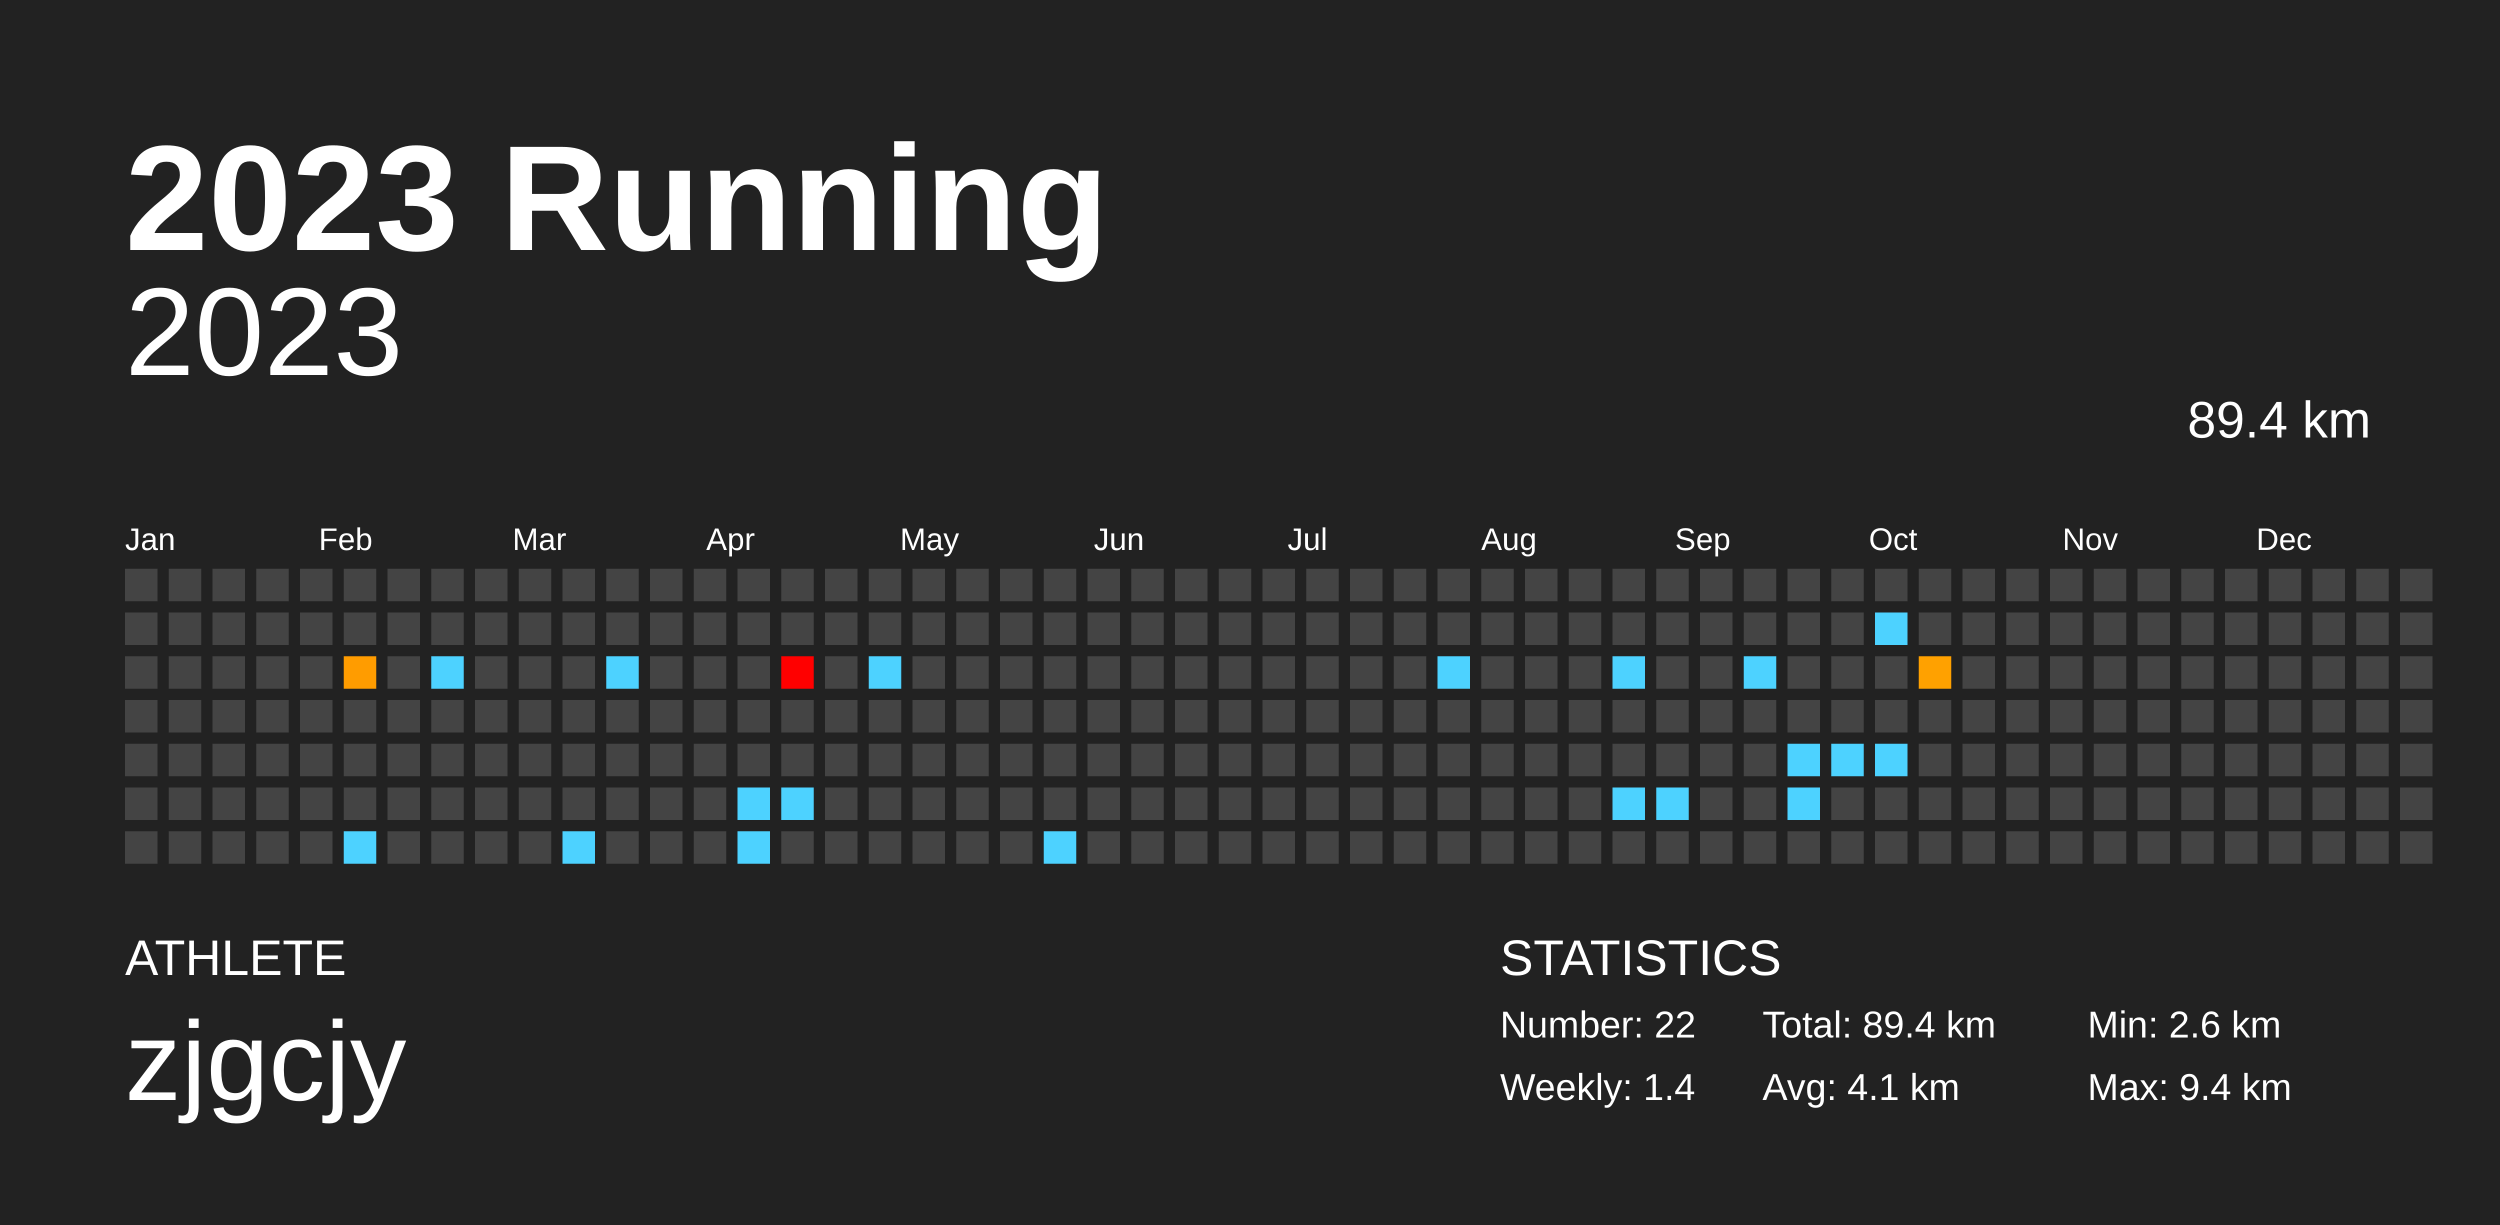
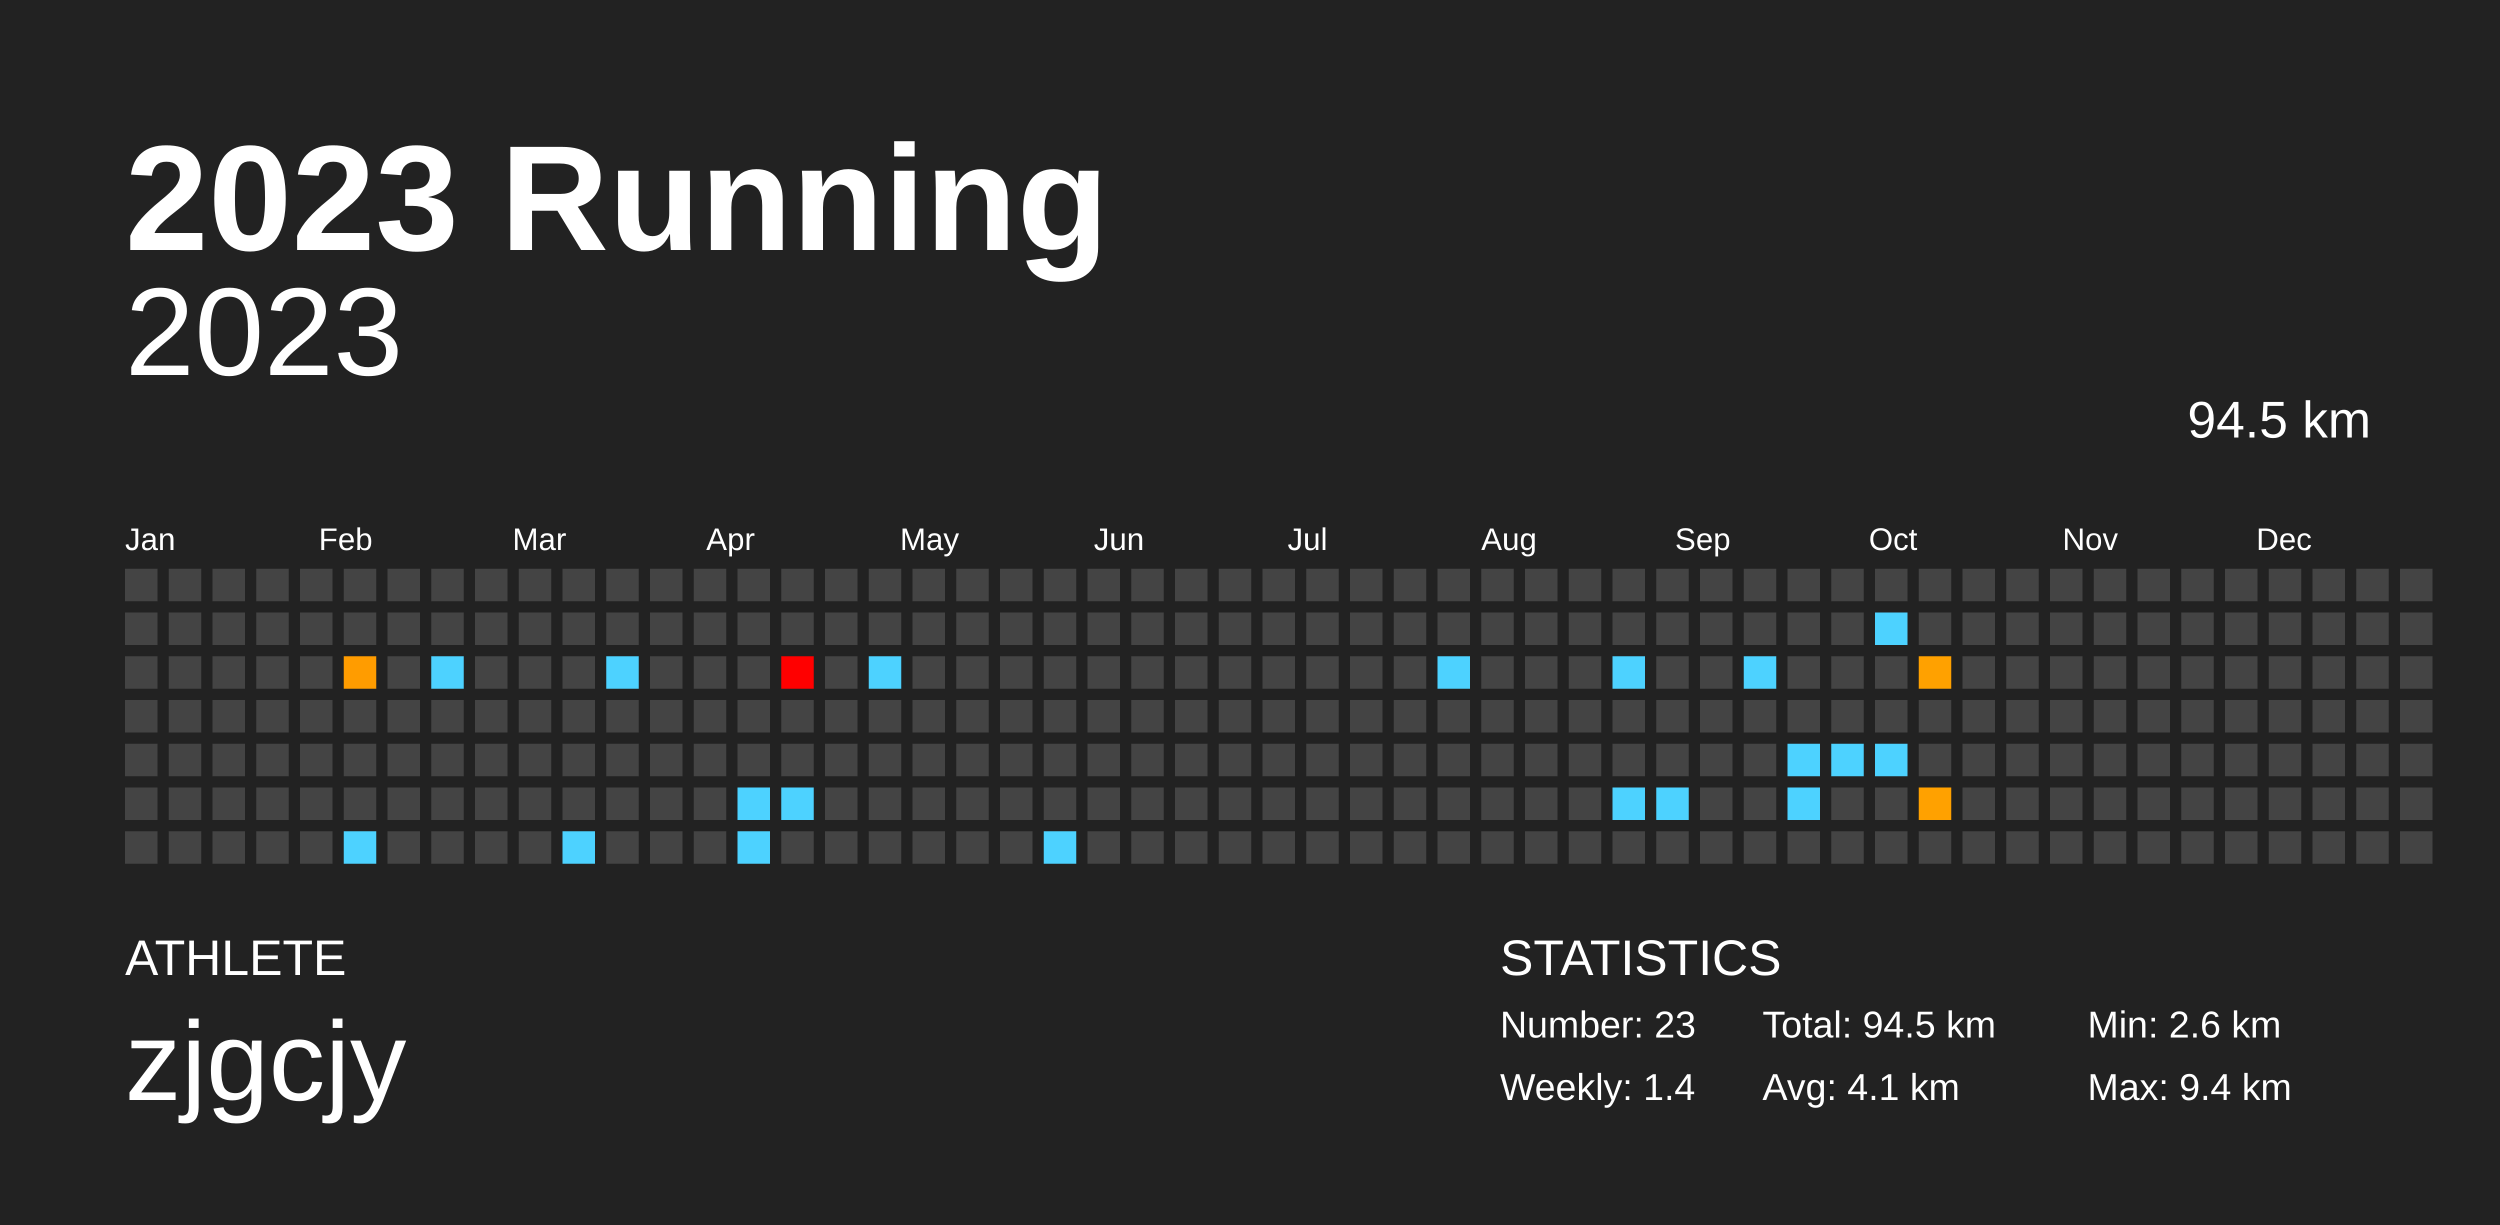
<svg xmlns="http://www.w3.org/2000/svg" baseProfile="full" height="98mm" version="1.1" viewBox="0,0,200,98" width="200mm">
  <defs />
  <rect fill="#222222" height="98" width="200" x="0" y="0" />
  <text fill="#FFFFFF" style="font-size:12px; font-family:Arial; font-weight:bold;" x="10" y="20">2023 Running</text>
  <text fill="#FFFFFF" style="font-size:4px; font-family:Arial" x="10" y="78">ATHLETE</text>
  <text fill="#FFFFFF" style="font-size:9px; font-family:Arial" x="10" y="88">zjgcjy</text>
  <text fill="#FFFFFF" style="font-size:4px; font-family:Arial" x="120" y="78">STATISTICS</text>
-   <text fill="#FFFFFF" style="font-size:3px; font-family:Arial" x="120" y="83">Number: 22</text>
+   <text fill="#FFFFFF" style="font-size:3px; font-family:Arial" x="120" y="83">Number: 23</text>
  <text fill="#FFFFFF" style="font-size:3px; font-family:Arial" x="120" y="88">Weekly: 1.4</text>
-   <text fill="#FFFFFF" style="font-size:3px; font-family:Arial" x="141" y="83">Total: 89.4 km</text>
+   <text fill="#FFFFFF" style="font-size:3px; font-family:Arial" x="141" y="83">Total: 94.5 km</text>
  <text fill="#FFFFFF" style="font-size:3px; font-family:Arial" x="141" y="88">Avg: 4.1 km</text>
  <text fill="#FFFFFF" style="font-size:3px; font-family:Arial" x="167" y="83">Min: 2.6 km</text>
  <text fill="#FFFFFF" style="font-size:3px; font-family:Arial" x="167" y="88">Max: 9.4 km</text>
  <text alignment-baseline="hanging" fill="#FFFFFF" style="font-size:10.0px; font-family:Arial;" x="10" y="30">2023</text>
-   <text alignment-baseline="hanging" fill="#FFFFFF" style="font-size:4.125px; font-family:Arial;" x="175" y="35">89.4 km</text>
+   <text alignment-baseline="hanging" fill="#FFFFFF" style="font-size:4.125px; font-family:Arial;" x="175" y="35">94.5 km</text>
  <text fill="#FFFFFF" style="font-size:2.5px; font-family:Arial" x="10.0" y="44">Jan</text>
  <text fill="#FFFFFF" style="font-size:2.5px; font-family:Arial" x="25.5" y="44">Feb</text>
  <text fill="#FFFFFF" style="font-size:2.5px; font-family:Arial" x="41.0" y="44">Mar</text>
  <text fill="#FFFFFF" style="font-size:2.5px; font-family:Arial" x="56.5" y="44">Apr</text>
  <text fill="#FFFFFF" style="font-size:2.5px; font-family:Arial" x="72.0" y="44">May</text>
  <text fill="#FFFFFF" style="font-size:2.5px; font-family:Arial" x="87.5" y="44">Jun</text>
  <text fill="#FFFFFF" style="font-size:2.5px; font-family:Arial" x="103.0" y="44">Jul</text>
  <text fill="#FFFFFF" style="font-size:2.5px; font-family:Arial" x="118.5" y="44">Aug</text>
  <text fill="#FFFFFF" style="font-size:2.5px; font-family:Arial" x="134.0" y="44">Sep</text>
  <text fill="#FFFFFF" style="font-size:2.5px; font-family:Arial" x="149.5" y="44">Oct</text>
  <text fill="#FFFFFF" style="font-size:2.5px; font-family:Arial" x="165.0" y="44">Nov</text>
  <text fill="#FFFFFF" style="font-size:2.5px; font-family:Arial" x="180.5" y="44">Dec</text>
  <rect fill="#444444" height="2.6" width="2.6" x="10.0" y="45.5" />
  <rect fill="#444444" height="2.6" width="2.6" x="10.0" y="49.0" />
  <rect fill="#444444" height="2.6" width="2.6" x="10.0" y="52.5" />
  <rect fill="#444444" height="2.6" width="2.6" x="10.0" y="56.0" />
  <rect fill="#444444" height="2.6" width="2.6" x="10.0" y="59.5" />
  <rect fill="#444444" height="2.6" width="2.6" x="10.0" y="63.0" />
  <rect fill="#444444" height="2.6" width="2.6" x="10.0" y="66.5" />
  <rect fill="#444444" height="2.6" width="2.6" x="13.5" y="45.5" />
  <rect fill="#444444" height="2.6" width="2.6" x="13.5" y="49.0" />
  <rect fill="#444444" height="2.6" width="2.6" x="13.5" y="52.5" />
  <rect fill="#444444" height="2.6" width="2.6" x="13.5" y="56.0" />
  <rect fill="#444444" height="2.6" width="2.6" x="13.5" y="59.5" />
  <rect fill="#444444" height="2.6" width="2.6" x="13.5" y="63.0" />
  <rect fill="#444444" height="2.6" width="2.6" x="13.5" y="66.5" />
  <rect fill="#444444" height="2.6" width="2.6" x="17.0" y="45.5" />
  <rect fill="#444444" height="2.6" width="2.6" x="17.0" y="49.0" />
  <rect fill="#444444" height="2.6" width="2.6" x="17.0" y="52.5" />
  <rect fill="#444444" height="2.6" width="2.6" x="17.0" y="56.0" />
  <rect fill="#444444" height="2.6" width="2.6" x="17.0" y="59.5" />
  <rect fill="#444444" height="2.6" width="2.6" x="17.0" y="63.0" />
  <rect fill="#444444" height="2.6" width="2.6" x="17.0" y="66.5" />
  <rect fill="#444444" height="2.6" width="2.6" x="20.5" y="45.5" />
  <rect fill="#444444" height="2.6" width="2.6" x="20.5" y="49.0" />
  <rect fill="#444444" height="2.6" width="2.6" x="20.5" y="52.5" />
  <rect fill="#444444" height="2.6" width="2.6" x="20.5" y="56.0" />
  <rect fill="#444444" height="2.6" width="2.6" x="20.5" y="59.5" />
  <rect fill="#444444" height="2.6" width="2.6" x="20.5" y="63.0" />
  <rect fill="#444444" height="2.6" width="2.6" x="20.5" y="66.5" />
  <rect fill="#444444" height="2.6" width="2.6" x="24.0" y="45.5" />
  <rect fill="#444444" height="2.6" width="2.6" x="24.0" y="49.0" />
  <rect fill="#444444" height="2.6" width="2.6" x="24.0" y="52.5" />
  <rect fill="#444444" height="2.6" width="2.6" x="24.0" y="56.0" />
  <rect fill="#444444" height="2.6" width="2.6" x="24.0" y="59.5" />
  <rect fill="#444444" height="2.6" width="2.6" x="24.0" y="63.0" />
  <rect fill="#444444" height="2.6" width="2.6" x="24.0" y="66.5" />
  <rect fill="#444444" height="2.6" width="2.6" x="27.5" y="45.5" />
  <rect fill="#444444" height="2.6" width="2.6" x="27.5" y="49.0" />
  <rect fill="#ff9c00" height="2.6" width="2.6" x="27.5" y="52.5" />
  <rect fill="#444444" height="2.6" width="2.6" x="27.5" y="56.0" />
  <rect fill="#444444" height="2.6" width="2.6" x="27.5" y="59.5" />
  <rect fill="#444444" height="2.6" width="2.6" x="27.5" y="63.0" />
  <rect fill="#4dd2ff" height="2.6" width="2.6" x="27.5" y="66.5" />
  <rect fill="#444444" height="2.6" width="2.6" x="31.0" y="45.5" />
  <rect fill="#444444" height="2.6" width="2.6" x="31.0" y="49.0" />
  <rect fill="#444444" height="2.6" width="2.6" x="31.0" y="52.5" />
  <rect fill="#444444" height="2.6" width="2.6" x="31.0" y="56.0" />
  <rect fill="#444444" height="2.6" width="2.6" x="31.0" y="59.5" />
  <rect fill="#444444" height="2.6" width="2.6" x="31.0" y="63.0" />
  <rect fill="#444444" height="2.6" width="2.6" x="31.0" y="66.5" />
  <rect fill="#444444" height="2.6" width="2.6" x="34.5" y="45.5" />
  <rect fill="#444444" height="2.6" width="2.6" x="34.5" y="49.0" />
  <rect fill="#4dd2ff" height="2.6" width="2.6" x="34.5" y="52.5" />
  <rect fill="#444444" height="2.6" width="2.6" x="34.5" y="56.0" />
  <rect fill="#444444" height="2.6" width="2.6" x="34.5" y="59.5" />
  <rect fill="#444444" height="2.6" width="2.6" x="34.5" y="63.0" />
  <rect fill="#444444" height="2.6" width="2.6" x="34.5" y="66.5" />
  <rect fill="#444444" height="2.6" width="2.6" x="38.0" y="45.5" />
  <rect fill="#444444" height="2.6" width="2.6" x="38.0" y="49.0" />
  <rect fill="#444444" height="2.6" width="2.6" x="38.0" y="52.5" />
  <rect fill="#444444" height="2.6" width="2.6" x="38.0" y="56.0" />
  <rect fill="#444444" height="2.6" width="2.6" x="38.0" y="59.5" />
  <rect fill="#444444" height="2.6" width="2.6" x="38.0" y="63.0" />
  <rect fill="#444444" height="2.6" width="2.6" x="38.0" y="66.5" />
  <rect fill="#444444" height="2.6" width="2.6" x="41.5" y="45.5" />
  <rect fill="#444444" height="2.6" width="2.6" x="41.5" y="49.0" />
  <rect fill="#444444" height="2.6" width="2.6" x="41.5" y="52.5" />
  <rect fill="#444444" height="2.6" width="2.6" x="41.5" y="56.0" />
  <rect fill="#444444" height="2.6" width="2.6" x="41.5" y="59.5" />
  <rect fill="#444444" height="2.6" width="2.6" x="41.5" y="63.0" />
  <rect fill="#444444" height="2.6" width="2.6" x="41.5" y="66.5" />
  <rect fill="#444444" height="2.6" width="2.6" x="45.0" y="45.5" />
  <rect fill="#444444" height="2.6" width="2.6" x="45.0" y="49.0" />
  <rect fill="#444444" height="2.6" width="2.6" x="45.0" y="52.5" />
  <rect fill="#444444" height="2.6" width="2.6" x="45.0" y="56.0" />
  <rect fill="#444444" height="2.6" width="2.6" x="45.0" y="59.5" />
  <rect fill="#444444" height="2.6" width="2.6" x="45.0" y="63.0" />
  <rect fill="#4dd2ff" height="2.6" width="2.6" x="45.0" y="66.5" />
  <rect fill="#444444" height="2.6" width="2.6" x="48.5" y="45.5" />
  <rect fill="#444444" height="2.6" width="2.6" x="48.5" y="49.0" />
  <rect fill="#4dd2ff" height="2.6" width="2.6" x="48.5" y="52.5" />
  <rect fill="#444444" height="2.6" width="2.6" x="48.5" y="56.0" />
  <rect fill="#444444" height="2.6" width="2.6" x="48.5" y="59.5" />
  <rect fill="#444444" height="2.6" width="2.6" x="48.5" y="63.0" />
  <rect fill="#444444" height="2.6" width="2.6" x="48.5" y="66.5" />
  <rect fill="#444444" height="2.6" width="2.6" x="52.0" y="45.5" />
  <rect fill="#444444" height="2.6" width="2.6" x="52.0" y="49.0" />
  <rect fill="#444444" height="2.6" width="2.6" x="52.0" y="52.5" />
  <rect fill="#444444" height="2.6" width="2.6" x="52.0" y="56.0" />
  <rect fill="#444444" height="2.6" width="2.6" x="52.0" y="59.5" />
  <rect fill="#444444" height="2.6" width="2.6" x="52.0" y="63.0" />
  <rect fill="#444444" height="2.6" width="2.6" x="52.0" y="66.5" />
  <rect fill="#444444" height="2.6" width="2.6" x="55.5" y="45.5" />
  <rect fill="#444444" height="2.6" width="2.6" x="55.5" y="49.0" />
  <rect fill="#444444" height="2.6" width="2.6" x="55.5" y="52.5" />
  <rect fill="#444444" height="2.6" width="2.6" x="55.5" y="56.0" />
  <rect fill="#444444" height="2.6" width="2.6" x="55.5" y="59.5" />
  <rect fill="#444444" height="2.6" width="2.6" x="55.5" y="63.0" />
  <rect fill="#444444" height="2.6" width="2.6" x="55.5" y="66.5" />
  <rect fill="#444444" height="2.6" width="2.6" x="59.0" y="45.5" />
  <rect fill="#444444" height="2.6" width="2.6" x="59.0" y="49.0" />
  <rect fill="#444444" height="2.6" width="2.6" x="59.0" y="52.5" />
  <rect fill="#444444" height="2.6" width="2.6" x="59.0" y="56.0" />
  <rect fill="#444444" height="2.6" width="2.6" x="59.0" y="59.5" />
  <rect fill="#4dd2ff" height="2.6" width="2.6" x="59.0" y="63.0" />
  <rect fill="#4dd2ff" height="2.6" width="2.6" x="59.0" y="66.5" />
  <rect fill="#444444" height="2.6" width="2.6" x="62.5" y="45.5" />
  <rect fill="#444444" height="2.6" width="2.6" x="62.5" y="49.0" />
  <rect fill="#ff0000" height="2.6" width="2.6" x="62.5" y="52.5" />
  <rect fill="#444444" height="2.6" width="2.6" x="62.5" y="56.0" />
  <rect fill="#444444" height="2.6" width="2.6" x="62.5" y="59.5" />
  <rect fill="#4dd2ff" height="2.6" width="2.6" x="62.5" y="63.0" />
  <rect fill="#444444" height="2.6" width="2.6" x="62.5" y="66.5" />
  <rect fill="#444444" height="2.6" width="2.6" x="66.0" y="45.5" />
  <rect fill="#444444" height="2.6" width="2.6" x="66.0" y="49.0" />
  <rect fill="#444444" height="2.6" width="2.6" x="66.0" y="52.5" />
  <rect fill="#444444" height="2.6" width="2.6" x="66.0" y="56.0" />
  <rect fill="#444444" height="2.6" width="2.6" x="66.0" y="59.5" />
  <rect fill="#444444" height="2.6" width="2.6" x="66.0" y="63.0" />
  <rect fill="#444444" height="2.6" width="2.6" x="66.0" y="66.5" />
  <rect fill="#444444" height="2.6" width="2.6" x="69.5" y="45.5" />
  <rect fill="#444444" height="2.6" width="2.6" x="69.5" y="49.0" />
  <rect fill="#4dd2ff" height="2.6" width="2.6" x="69.5" y="52.5" />
  <rect fill="#444444" height="2.6" width="2.6" x="69.5" y="56.0" />
  <rect fill="#444444" height="2.6" width="2.6" x="69.5" y="59.5" />
  <rect fill="#444444" height="2.6" width="2.6" x="69.5" y="63.0" />
  <rect fill="#444444" height="2.6" width="2.6" x="69.5" y="66.5" />
  <rect fill="#444444" height="2.6" width="2.6" x="73.0" y="45.5" />
  <rect fill="#444444" height="2.6" width="2.6" x="73.0" y="49.0" />
  <rect fill="#444444" height="2.6" width="2.6" x="73.0" y="52.5" />
  <rect fill="#444444" height="2.6" width="2.6" x="73.0" y="56.0" />
  <rect fill="#444444" height="2.6" width="2.6" x="73.0" y="59.5" />
  <rect fill="#444444" height="2.6" width="2.6" x="73.0" y="63.0" />
  <rect fill="#444444" height="2.6" width="2.6" x="73.0" y="66.5" />
  <rect fill="#444444" height="2.6" width="2.6" x="76.5" y="45.5" />
  <rect fill="#444444" height="2.6" width="2.6" x="76.5" y="49.0" />
  <rect fill="#444444" height="2.6" width="2.6" x="76.5" y="52.5" />
  <rect fill="#444444" height="2.6" width="2.6" x="76.5" y="56.0" />
  <rect fill="#444444" height="2.6" width="2.6" x="76.5" y="59.5" />
  <rect fill="#444444" height="2.6" width="2.6" x="76.5" y="63.0" />
  <rect fill="#444444" height="2.6" width="2.6" x="76.5" y="66.5" />
  <rect fill="#444444" height="2.6" width="2.6" x="80.0" y="45.5" />
  <rect fill="#444444" height="2.6" width="2.6" x="80.0" y="49.0" />
  <rect fill="#444444" height="2.6" width="2.6" x="80.0" y="52.5" />
  <rect fill="#444444" height="2.6" width="2.6" x="80.0" y="56.0" />
  <rect fill="#444444" height="2.6" width="2.6" x="80.0" y="59.5" />
  <rect fill="#444444" height="2.6" width="2.6" x="80.0" y="63.0" />
  <rect fill="#444444" height="2.6" width="2.6" x="80.0" y="66.5" />
  <rect fill="#444444" height="2.6" width="2.6" x="83.5" y="45.5" />
  <rect fill="#444444" height="2.6" width="2.6" x="83.5" y="49.0" />
  <rect fill="#444444" height="2.6" width="2.6" x="83.5" y="52.5" />
  <rect fill="#444444" height="2.6" width="2.6" x="83.5" y="56.0" />
  <rect fill="#444444" height="2.6" width="2.6" x="83.5" y="59.5" />
  <rect fill="#444444" height="2.6" width="2.6" x="83.5" y="63.0" />
  <rect fill="#4dd2ff" height="2.6" width="2.6" x="83.5" y="66.5" />
  <rect fill="#444444" height="2.6" width="2.6" x="87.0" y="45.5" />
  <rect fill="#444444" height="2.6" width="2.6" x="87.0" y="49.0" />
  <rect fill="#444444" height="2.6" width="2.6" x="87.0" y="52.5" />
  <rect fill="#444444" height="2.6" width="2.6" x="87.0" y="56.0" />
  <rect fill="#444444" height="2.6" width="2.6" x="87.0" y="59.5" />
  <rect fill="#444444" height="2.6" width="2.6" x="87.0" y="63.0" />
  <rect fill="#444444" height="2.6" width="2.6" x="87.0" y="66.5" />
  <rect fill="#444444" height="2.6" width="2.6" x="90.5" y="45.5" />
  <rect fill="#444444" height="2.6" width="2.6" x="90.5" y="49.0" />
  <rect fill="#444444" height="2.6" width="2.6" x="90.5" y="52.5" />
  <rect fill="#444444" height="2.6" width="2.6" x="90.5" y="56.0" />
  <rect fill="#444444" height="2.6" width="2.6" x="90.5" y="59.5" />
  <rect fill="#444444" height="2.6" width="2.6" x="90.5" y="63.0" />
  <rect fill="#444444" height="2.6" width="2.6" x="90.5" y="66.5" />
  <rect fill="#444444" height="2.6" width="2.6" x="94.0" y="45.5" />
  <rect fill="#444444" height="2.6" width="2.6" x="94.0" y="49.0" />
  <rect fill="#444444" height="2.6" width="2.6" x="94.0" y="52.5" />
  <rect fill="#444444" height="2.6" width="2.6" x="94.0" y="56.0" />
  <rect fill="#444444" height="2.6" width="2.6" x="94.0" y="59.5" />
  <rect fill="#444444" height="2.6" width="2.6" x="94.0" y="63.0" />
  <rect fill="#444444" height="2.6" width="2.6" x="94.0" y="66.5" />
  <rect fill="#444444" height="2.6" width="2.6" x="97.5" y="45.5" />
  <rect fill="#444444" height="2.6" width="2.6" x="97.5" y="49.0" />
  <rect fill="#444444" height="2.6" width="2.6" x="97.5" y="52.5" />
  <rect fill="#444444" height="2.6" width="2.6" x="97.5" y="56.0" />
  <rect fill="#444444" height="2.6" width="2.6" x="97.5" y="59.5" />
  <rect fill="#444444" height="2.6" width="2.6" x="97.5" y="63.0" />
  <rect fill="#444444" height="2.6" width="2.6" x="97.5" y="66.5" />
  <rect fill="#444444" height="2.6" width="2.6" x="101.0" y="45.5" />
  <rect fill="#444444" height="2.6" width="2.6" x="101.0" y="49.0" />
  <rect fill="#444444" height="2.6" width="2.6" x="101.0" y="52.5" />
  <rect fill="#444444" height="2.6" width="2.6" x="101.0" y="56.0" />
  <rect fill="#444444" height="2.6" width="2.6" x="101.0" y="59.5" />
  <rect fill="#444444" height="2.6" width="2.6" x="101.0" y="63.0" />
  <rect fill="#444444" height="2.6" width="2.6" x="101.0" y="66.5" />
  <rect fill="#444444" height="2.6" width="2.6" x="104.5" y="45.5" />
  <rect fill="#444444" height="2.6" width="2.6" x="104.5" y="49.0" />
  <rect fill="#444444" height="2.6" width="2.6" x="104.5" y="52.5" />
  <rect fill="#444444" height="2.6" width="2.6" x="104.5" y="56.0" />
  <rect fill="#444444" height="2.6" width="2.6" x="104.5" y="59.5" />
  <rect fill="#444444" height="2.6" width="2.6" x="104.5" y="63.0" />
  <rect fill="#444444" height="2.6" width="2.6" x="104.5" y="66.5" />
  <rect fill="#444444" height="2.6" width="2.6" x="108.0" y="45.5" />
  <rect fill="#444444" height="2.6" width="2.6" x="108.0" y="49.0" />
  <rect fill="#444444" height="2.6" width="2.6" x="108.0" y="52.5" />
  <rect fill="#444444" height="2.6" width="2.6" x="108.0" y="56.0" />
  <rect fill="#444444" height="2.6" width="2.6" x="108.0" y="59.5" />
  <rect fill="#444444" height="2.6" width="2.6" x="108.0" y="63.0" />
  <rect fill="#444444" height="2.6" width="2.6" x="108.0" y="66.5" />
  <rect fill="#444444" height="2.6" width="2.6" x="111.5" y="45.5" />
  <rect fill="#444444" height="2.6" width="2.6" x="111.5" y="49.0" />
  <rect fill="#444444" height="2.6" width="2.6" x="111.5" y="52.5" />
  <rect fill="#444444" height="2.6" width="2.6" x="111.5" y="56.0" />
  <rect fill="#444444" height="2.6" width="2.6" x="111.5" y="59.5" />
  <rect fill="#444444" height="2.6" width="2.6" x="111.5" y="63.0" />
  <rect fill="#444444" height="2.6" width="2.6" x="111.5" y="66.5" />
  <rect fill="#444444" height="2.6" width="2.6" x="115.0" y="45.5" />
  <rect fill="#444444" height="2.6" width="2.6" x="115.0" y="49.0" />
  <rect fill="#4dd2ff" height="2.6" width="2.6" x="115.0" y="52.5" />
  <rect fill="#444444" height="2.6" width="2.6" x="115.0" y="56.0" />
  <rect fill="#444444" height="2.6" width="2.6" x="115.0" y="59.5" />
  <rect fill="#444444" height="2.6" width="2.6" x="115.0" y="63.0" />
  <rect fill="#444444" height="2.6" width="2.6" x="115.0" y="66.5" />
  <rect fill="#444444" height="2.6" width="2.6" x="118.5" y="45.5" />
  <rect fill="#444444" height="2.6" width="2.6" x="118.5" y="49.0" />
  <rect fill="#444444" height="2.6" width="2.6" x="118.5" y="52.5" />
  <rect fill="#444444" height="2.6" width="2.6" x="118.5" y="56.0" />
  <rect fill="#444444" height="2.6" width="2.6" x="118.5" y="59.5" />
  <rect fill="#444444" height="2.6" width="2.6" x="118.5" y="63.0" />
  <rect fill="#444444" height="2.6" width="2.6" x="118.5" y="66.5" />
  <rect fill="#444444" height="2.6" width="2.6" x="122.0" y="45.5" />
  <rect fill="#444444" height="2.6" width="2.6" x="122.0" y="49.0" />
  <rect fill="#444444" height="2.6" width="2.6" x="122.0" y="52.5" />
  <rect fill="#444444" height="2.6" width="2.6" x="122.0" y="56.0" />
  <rect fill="#444444" height="2.6" width="2.6" x="122.0" y="59.5" />
  <rect fill="#444444" height="2.6" width="2.6" x="122.0" y="63.0" />
  <rect fill="#444444" height="2.6" width="2.6" x="122.0" y="66.5" />
  <rect fill="#444444" height="2.6" width="2.6" x="125.5" y="45.5" />
  <rect fill="#444444" height="2.6" width="2.6" x="125.5" y="49.0" />
  <rect fill="#444444" height="2.6" width="2.6" x="125.5" y="52.5" />
  <rect fill="#444444" height="2.6" width="2.6" x="125.5" y="56.0" />
  <rect fill="#444444" height="2.6" width="2.6" x="125.5" y="59.5" />
  <rect fill="#444444" height="2.6" width="2.6" x="125.5" y="63.0" />
  <rect fill="#444444" height="2.6" width="2.6" x="125.5" y="66.5" />
  <rect fill="#444444" height="2.6" width="2.6" x="129.0" y="45.5" />
  <rect fill="#444444" height="2.6" width="2.6" x="129.0" y="49.0" />
  <rect fill="#4dd2ff" height="2.6" width="2.6" x="129.0" y="52.5" />
  <rect fill="#444444" height="2.6" width="2.6" x="129.0" y="56.0" />
  <rect fill="#444444" height="2.6" width="2.6" x="129.0" y="59.5" />
  <rect fill="#4dd2ff" height="2.6" width="2.6" x="129.0" y="63.0" />
  <rect fill="#444444" height="2.6" width="2.6" x="129.0" y="66.5" />
  <rect fill="#444444" height="2.6" width="2.6" x="132.5" y="45.5" />
  <rect fill="#444444" height="2.6" width="2.6" x="132.5" y="49.0" />
  <rect fill="#444444" height="2.6" width="2.6" x="132.5" y="52.5" />
  <rect fill="#444444" height="2.6" width="2.6" x="132.5" y="56.0" />
  <rect fill="#444444" height="2.6" width="2.6" x="132.5" y="59.5" />
  <rect fill="#4dd2ff" height="2.6" width="2.6" x="132.5" y="63.0" />
  <rect fill="#444444" height="2.6" width="2.6" x="132.5" y="66.5" />
  <rect fill="#444444" height="2.6" width="2.6" x="136.0" y="45.5" />
  <rect fill="#444444" height="2.6" width="2.6" x="136.0" y="49.0" />
  <rect fill="#444444" height="2.6" width="2.6" x="136.0" y="52.5" />
  <rect fill="#444444" height="2.6" width="2.6" x="136.0" y="56.0" />
  <rect fill="#444444" height="2.6" width="2.6" x="136.0" y="59.5" />
  <rect fill="#444444" height="2.6" width="2.6" x="136.0" y="63.0" />
  <rect fill="#444444" height="2.6" width="2.6" x="136.0" y="66.5" />
  <rect fill="#444444" height="2.6" width="2.6" x="139.5" y="45.5" />
  <rect fill="#444444" height="2.6" width="2.6" x="139.5" y="49.0" />
  <rect fill="#4dd2ff" height="2.6" width="2.6" x="139.5" y="52.5" />
  <rect fill="#444444" height="2.6" width="2.6" x="139.5" y="56.0" />
  <rect fill="#444444" height="2.6" width="2.6" x="139.5" y="59.5" />
  <rect fill="#444444" height="2.6" width="2.6" x="139.5" y="63.0" />
  <rect fill="#444444" height="2.6" width="2.6" x="139.5" y="66.5" />
  <rect fill="#444444" height="2.6" width="2.6" x="143.0" y="45.5" />
  <rect fill="#444444" height="2.6" width="2.6" x="143.0" y="49.0" />
  <rect fill="#444444" height="2.6" width="2.6" x="143.0" y="52.5" />
  <rect fill="#444444" height="2.6" width="2.6" x="143.0" y="56.0" />
  <rect fill="#4dd2ff" height="2.6" width="2.6" x="143.0" y="59.5" />
  <rect fill="#4dd2ff" height="2.6" width="2.6" x="143.0" y="63.0" />
  <rect fill="#444444" height="2.6" width="2.6" x="143.0" y="66.5" />
  <rect fill="#444444" height="2.6" width="2.6" x="146.5" y="45.5" />
  <rect fill="#444444" height="2.6" width="2.6" x="146.5" y="49.0" />
  <rect fill="#444444" height="2.6" width="2.6" x="146.5" y="52.5" />
  <rect fill="#444444" height="2.6" width="2.6" x="146.5" y="56.0" />
  <rect fill="#4dd2ff" height="2.6" width="2.6" x="146.5" y="59.5" />
  <rect fill="#444444" height="2.6" width="2.6" x="146.5" y="63.0" />
  <rect fill="#444444" height="2.6" width="2.6" x="146.5" y="66.5" />
  <rect fill="#444444" height="2.6" width="2.6" x="150.0" y="45.5" />
  <rect fill="#4dd2ff" height="2.6" width="2.6" x="150.0" y="49.0" />
  <rect fill="#444444" height="2.6" width="2.6" x="150.0" y="52.5" />
  <rect fill="#444444" height="2.6" width="2.6" x="150.0" y="56.0" />
  <rect fill="#4dd2ff" height="2.6" width="2.6" x="150.0" y="59.5" />
  <rect fill="#444444" height="2.6" width="2.6" x="150.0" y="63.0" />
  <rect fill="#444444" height="2.6" width="2.6" x="150.0" y="66.5" />
  <rect fill="#444444" height="2.6" width="2.6" x="153.5" y="45.5" />
  <rect fill="#444444" height="2.6" width="2.6" x="153.5" y="49.0" />
  <rect fill="#ffa100" height="2.6" width="2.6" x="153.5" y="52.5" />
  <rect fill="#444444" height="2.6" width="2.6" x="153.5" y="56.0" />
  <rect fill="#444444" height="2.6" width="2.6" x="153.5" y="59.5" />
-   <rect fill="#444444" height="2.6" width="2.6" x="153.5" y="63.0" />
+   <rect fill="#ffa100" height="2.6" width="2.6" x="153.5" y="63.0" />
  <rect fill="#444444" height="2.6" width="2.6" x="153.5" y="66.5" />
  <rect fill="#444444" height="2.6" width="2.6" x="157.0" y="45.5" />
  <rect fill="#444444" height="2.6" width="2.6" x="157.0" y="49.0" />
  <rect fill="#444444" height="2.6" width="2.6" x="157.0" y="52.5" />
  <rect fill="#444444" height="2.6" width="2.6" x="157.0" y="56.0" />
  <rect fill="#444444" height="2.6" width="2.6" x="157.0" y="59.5" />
  <rect fill="#444444" height="2.6" width="2.6" x="157.0" y="63.0" />
  <rect fill="#444444" height="2.6" width="2.6" x="157.0" y="66.5" />
  <rect fill="#444444" height="2.6" width="2.6" x="160.5" y="45.5" />
  <rect fill="#444444" height="2.6" width="2.6" x="160.5" y="49.0" />
  <rect fill="#444444" height="2.6" width="2.6" x="160.5" y="52.5" />
  <rect fill="#444444" height="2.6" width="2.6" x="160.5" y="56.0" />
  <rect fill="#444444" height="2.6" width="2.6" x="160.5" y="59.5" />
  <rect fill="#444444" height="2.6" width="2.6" x="160.5" y="63.0" />
  <rect fill="#444444" height="2.6" width="2.6" x="160.5" y="66.5" />
  <rect fill="#444444" height="2.6" width="2.6" x="164.0" y="45.5" />
  <rect fill="#444444" height="2.6" width="2.6" x="164.0" y="49.0" />
  <rect fill="#444444" height="2.6" width="2.6" x="164.0" y="52.5" />
  <rect fill="#444444" height="2.6" width="2.6" x="164.0" y="56.0" />
  <rect fill="#444444" height="2.6" width="2.6" x="164.0" y="59.5" />
  <rect fill="#444444" height="2.6" width="2.6" x="164.0" y="63.0" />
  <rect fill="#444444" height="2.6" width="2.6" x="164.0" y="66.5" />
  <rect fill="#444444" height="2.6" width="2.6" x="167.5" y="45.5" />
  <rect fill="#444444" height="2.6" width="2.6" x="167.5" y="49.0" />
  <rect fill="#444444" height="2.6" width="2.6" x="167.5" y="52.5" />
  <rect fill="#444444" height="2.6" width="2.6" x="167.5" y="56.0" />
  <rect fill="#444444" height="2.6" width="2.6" x="167.5" y="59.5" />
  <rect fill="#444444" height="2.6" width="2.6" x="167.5" y="63.0" />
  <rect fill="#444444" height="2.6" width="2.6" x="167.5" y="66.5" />
  <rect fill="#444444" height="2.6" width="2.6" x="171.0" y="45.5" />
  <rect fill="#444444" height="2.6" width="2.6" x="171.0" y="49.0" />
  <rect fill="#444444" height="2.6" width="2.6" x="171.0" y="52.5" />
  <rect fill="#444444" height="2.6" width="2.6" x="171.0" y="56.0" />
  <rect fill="#444444" height="2.6" width="2.6" x="171.0" y="59.5" />
  <rect fill="#444444" height="2.6" width="2.6" x="171.0" y="63.0" />
  <rect fill="#444444" height="2.6" width="2.6" x="171.0" y="66.5" />
  <rect fill="#444444" height="2.6" width="2.6" x="174.5" y="45.5" />
  <rect fill="#444444" height="2.6" width="2.6" x="174.5" y="49.0" />
  <rect fill="#444444" height="2.6" width="2.6" x="174.5" y="52.5" />
  <rect fill="#444444" height="2.6" width="2.6" x="174.5" y="56.0" />
  <rect fill="#444444" height="2.6" width="2.6" x="174.5" y="59.5" />
  <rect fill="#444444" height="2.6" width="2.6" x="174.5" y="63.0" />
  <rect fill="#444444" height="2.6" width="2.6" x="174.5" y="66.5" />
  <rect fill="#444444" height="2.6" width="2.6" x="178.0" y="45.5" />
  <rect fill="#444444" height="2.6" width="2.6" x="178.0" y="49.0" />
  <rect fill="#444444" height="2.6" width="2.6" x="178.0" y="52.5" />
  <rect fill="#444444" height="2.6" width="2.6" x="178.0" y="56.0" />
  <rect fill="#444444" height="2.6" width="2.6" x="178.0" y="59.5" />
  <rect fill="#444444" height="2.6" width="2.6" x="178.0" y="63.0" />
  <rect fill="#444444" height="2.6" width="2.6" x="178.0" y="66.5" />
  <rect fill="#444444" height="2.6" width="2.6" x="181.5" y="45.5" />
  <rect fill="#444444" height="2.6" width="2.6" x="181.5" y="49.0" />
  <rect fill="#444444" height="2.6" width="2.6" x="181.5" y="52.5" />
  <rect fill="#444444" height="2.6" width="2.6" x="181.5" y="56.0" />
  <rect fill="#444444" height="2.6" width="2.6" x="181.5" y="59.5" />
  <rect fill="#444444" height="2.6" width="2.6" x="181.5" y="63.0" />
  <rect fill="#444444" height="2.6" width="2.6" x="181.5" y="66.5" />
  <rect fill="#444444" height="2.6" width="2.6" x="185.0" y="45.5" />
  <rect fill="#444444" height="2.6" width="2.6" x="185.0" y="49.0" />
  <rect fill="#444444" height="2.6" width="2.6" x="185.0" y="52.5" />
  <rect fill="#444444" height="2.6" width="2.6" x="185.0" y="56.0" />
  <rect fill="#444444" height="2.6" width="2.6" x="185.0" y="59.5" />
  <rect fill="#444444" height="2.6" width="2.6" x="185.0" y="63.0" />
  <rect fill="#444444" height="2.6" width="2.6" x="185.0" y="66.5" />
  <rect fill="#444444" height="2.6" width="2.6" x="188.5" y="45.5" />
  <rect fill="#444444" height="2.6" width="2.6" x="188.5" y="49.0" />
  <rect fill="#444444" height="2.6" width="2.6" x="188.5" y="52.5" />
  <rect fill="#444444" height="2.6" width="2.6" x="188.5" y="56.0" />
  <rect fill="#444444" height="2.6" width="2.6" x="188.5" y="59.5" />
  <rect fill="#444444" height="2.6" width="2.6" x="188.5" y="63.0" />
  <rect fill="#444444" height="2.6" width="2.6" x="188.5" y="66.5" />
  <rect fill="#444444" height="2.6" width="2.6" x="192.0" y="45.5" />
  <rect fill="#444444" height="2.6" width="2.6" x="192.0" y="49.0" />
  <rect fill="#444444" height="2.6" width="2.6" x="192.0" y="52.5" />
  <rect fill="#444444" height="2.6" width="2.6" x="192.0" y="56.0" />
  <rect fill="#444444" height="2.6" width="2.6" x="192.0" y="59.5" />
  <rect fill="#444444" height="2.6" width="2.6" x="192.0" y="63.0" />
  <rect fill="#444444" height="2.6" width="2.6" x="192.0" y="66.5" />
</svg>
